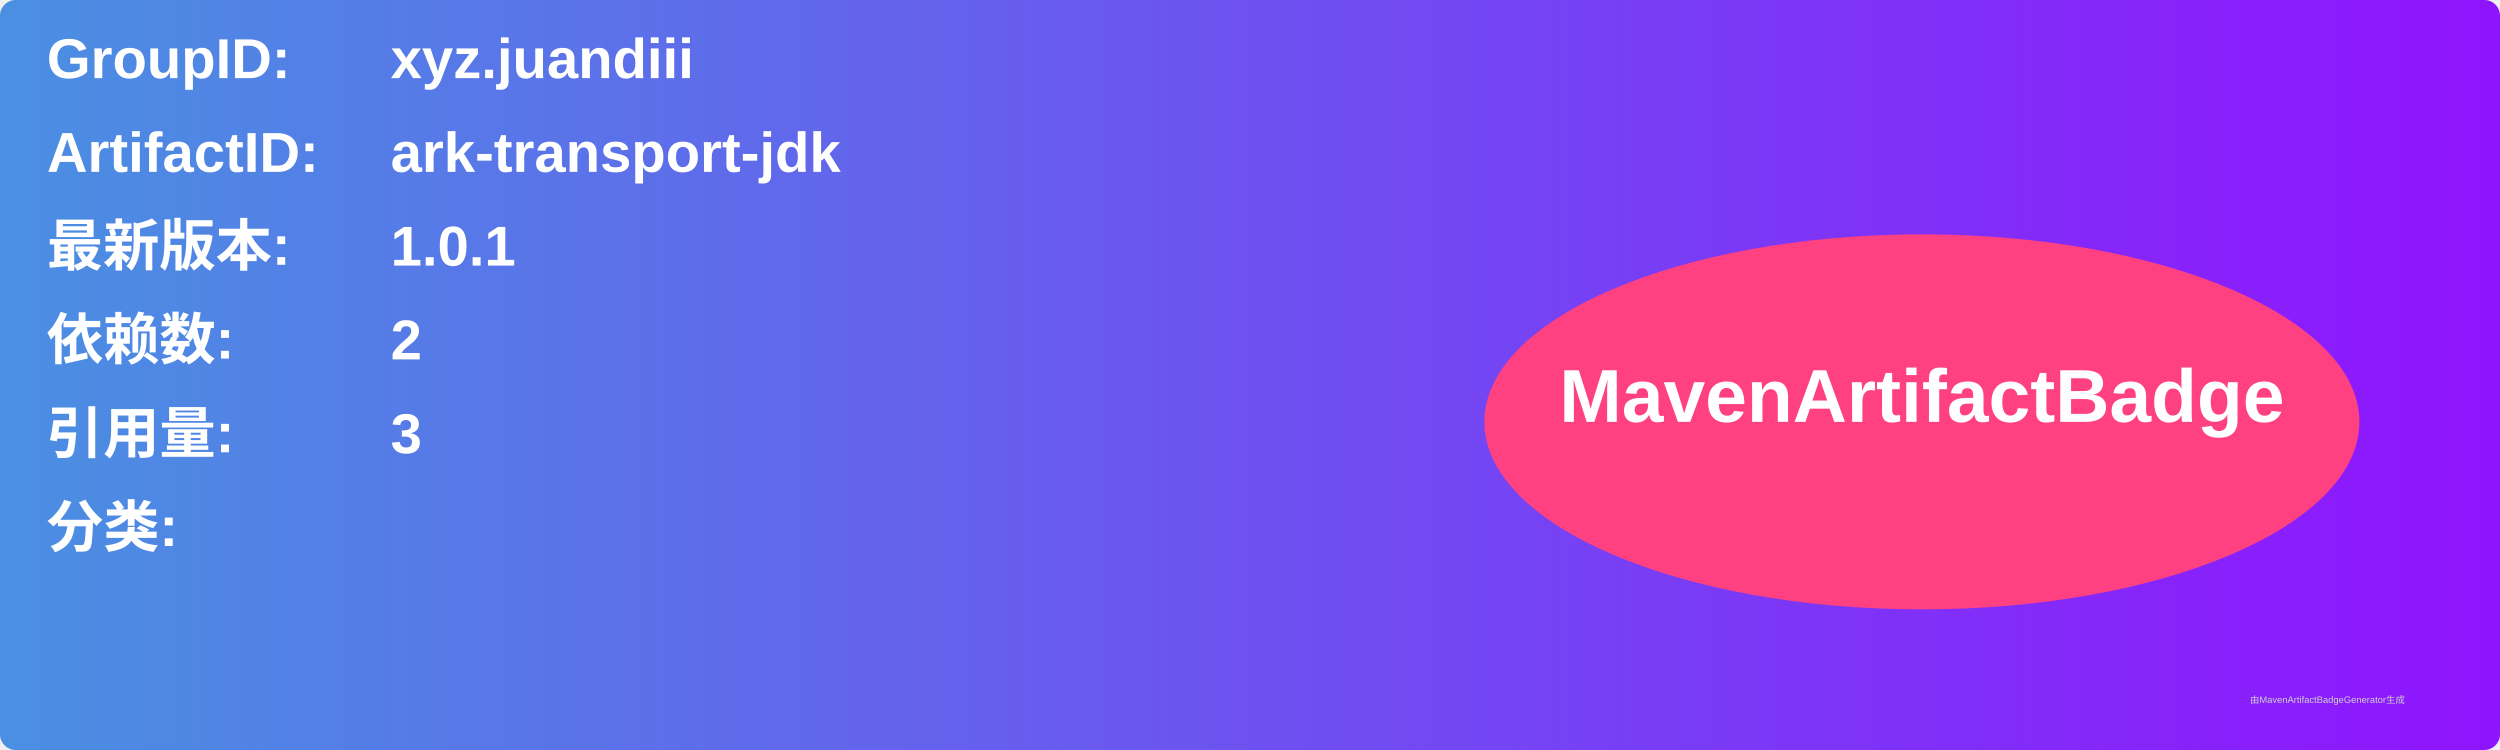
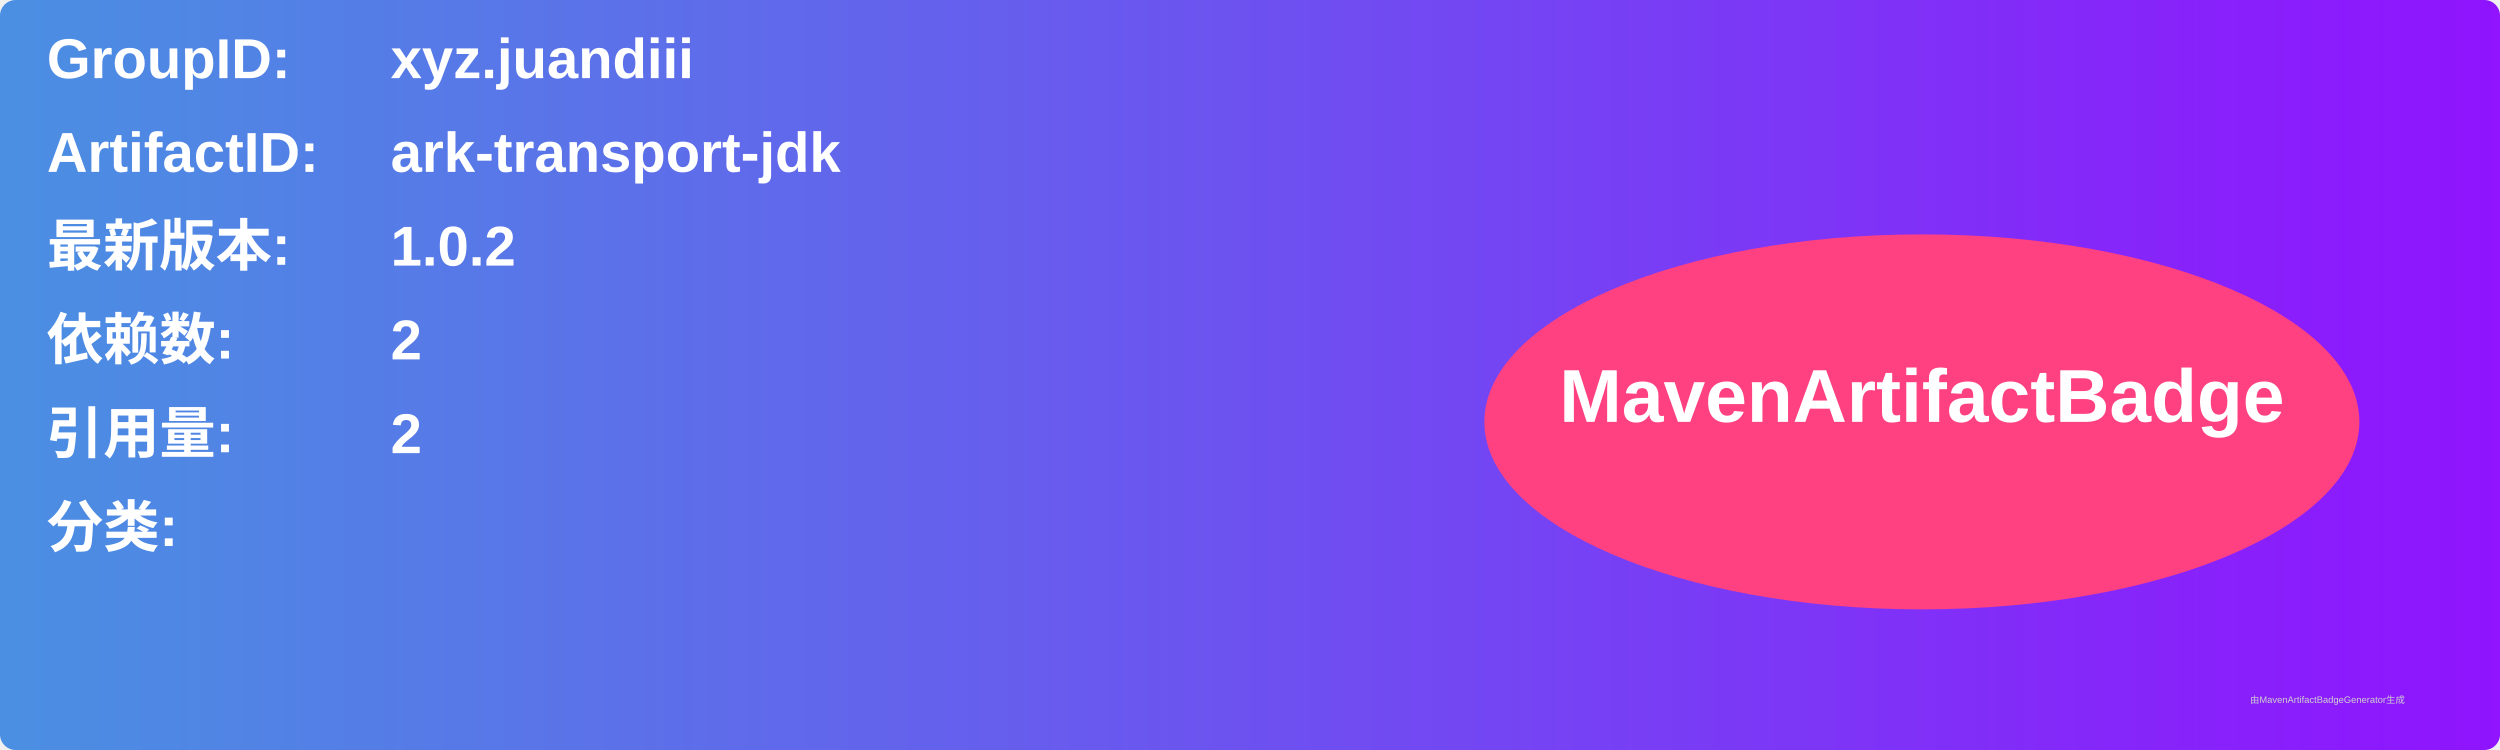
<svg xmlns="http://www.w3.org/2000/svg" width="800" height="240" viewBox="0 0 800 240">
  <linearGradient id="grad" x1="0%" y1="0%" x2="100%" y2="0%">
    <stop offset="0%" stop-color="#4a90e2" />
    <stop offset="100%" stop-color="#9013fe" />
  </linearGradient>
  <rect width="100%" height="100%" rx="5" ry="5" fill="url(#grad)" />
  <g transform="translate(15, 15)">
    <text x="0" y="10" font-family="Arial" font-size="18" fill="white" font-weight="bold" width="260">GroupID:</text>
    <text x="110" y="10" font-family="Arial" font-size="18" fill="white" font-weight="bold" width="460">xyz.juandiii</text>
    <text x="0" y="40" font-family="Arial" font-size="18" fill="white" font-weight="bold" width="260">ArtifactID:</text>
    <text x="110" y="40" font-family="Arial" font-size="18" fill="white" font-weight="bold" width="460">ark-transport-jdk</text>
    <text x="0" y="70" font-family="Arial" font-size="18" fill="white" font-weight="bold">最新版本:</text>
    <text x="110" y="70" font-family="Arial" font-size="18" fill="white" font-weight="bold">
-       <tspan font-weight="bold">1.0.1</tspan>
+       <tspan font-weight="bold">1.0.2</tspan>
    </text>
    <text x="0" y="100" font-family="Arial" font-size="18" fill="white" font-weight="bold">依赖数: </text>
    <text x="110" y="100" font-family="Arial" font-size="18" fill="white">
      <tspan font-weight="bold">2</tspan>
    </text>
    <text x="0" y="130" font-family="Arial" font-size="18" fill="white" font-weight="bold">引用量: </text>
    <text x="110" y="130" font-family="Arial" font-size="18" fill="white">
-       <tspan font-weight="bold">3</tspan>
+       <tspan font-weight="bold">2</tspan>
    </text>
    <text x="0" y="160" font-family="Arial" font-size="18" fill="white" font-weight="bold">分类:</text>
    <text x="10" y="190" font-family="Arial" font-size="10" fill="white">
      <tspan font-weight="bold" />
    </text>
    <ellipse cx="600" cy="120" rx="140" ry="60" fill="#ff4081" />
    <text x="600" y="120" text-anchor="middle" font-family="Arial" font-size="24" fill="white" font-weight="bold">MavenArtifactBadge</text>
  </g>
  <text x="720" y="225" font-family="Arial" font-size="3" fill="#d0d0d0">由MavenArtifactBadgeGenerator生成</text>
</svg>
